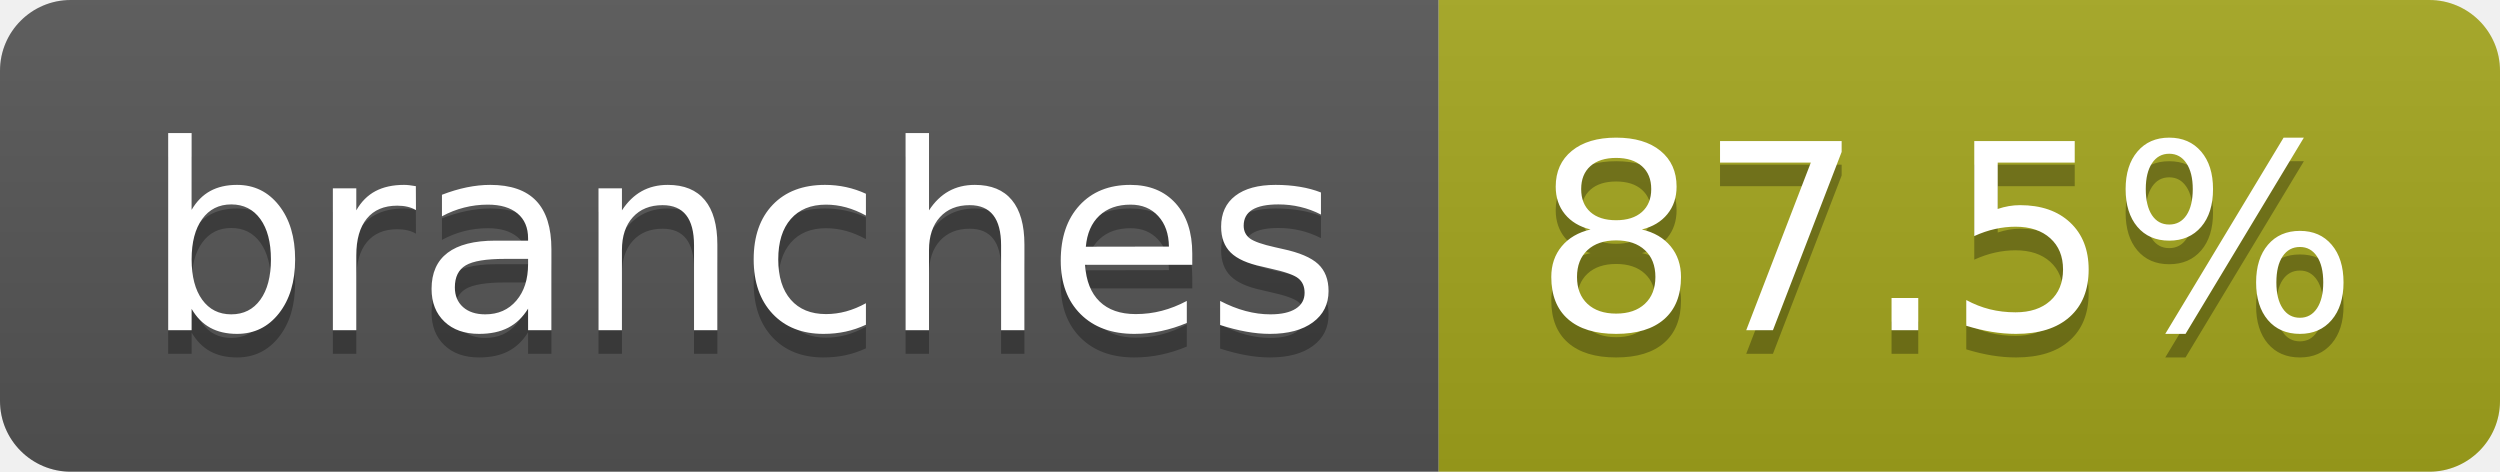
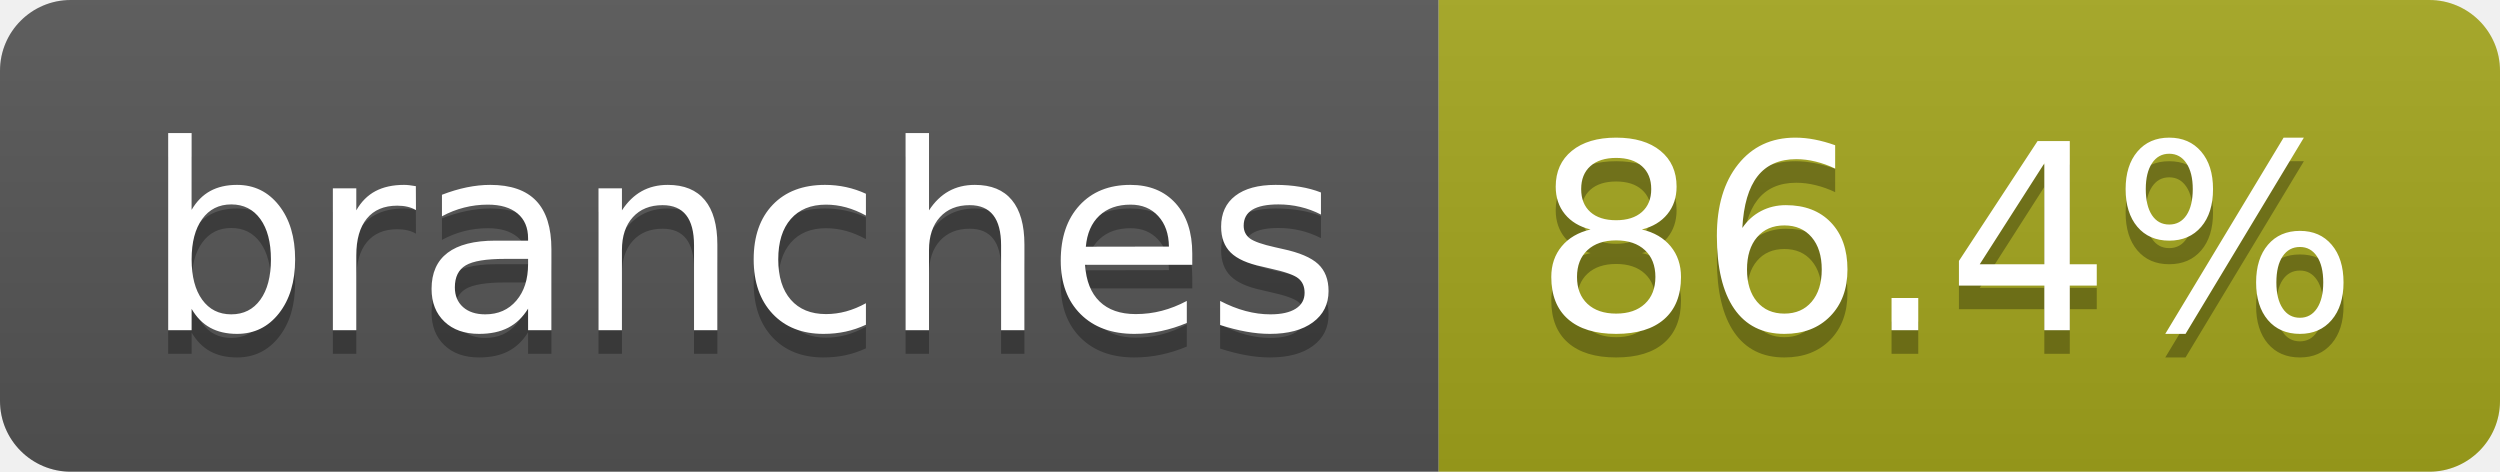
- <svg xmlns="http://www.w3.org/2000/svg" width="106" height="20" role="img" aria-label="branches: 87.5%">
+ <svg xmlns="http://www.w3.org/2000/svg" width="106" height="20" role="img" aria-label="branches: 86.4%">
  <linearGradient id="s" x2="0" y2="100%">
    <stop offset="0" stop-color="#bbb" stop-opacity=".1" />
    <stop offset="1" stop-opacity=".1" />
  </linearGradient>
  <clipPath id="r">
    <rect width="106" height="20" rx="3" fill="#fff" />
  </clipPath>
  <g clip-path="url(#r)">
    <rect width="61" height="20" fill="#555" />
    <rect x="61" width="45" height="20" fill="#a4a61d" />
    <rect width="106" height="20" fill="url(#s)" />
  </g>
  <g fill="#fff" text-anchor="middle" font-family="Verdana,Geneva,DejaVu Sans,sans-serif" text-rendering="geometricPrecision" font-size="110">
    <text aria-hidden="true" x="315" y="150" fill="#010101" fill-opacity=".3" transform="scale(.1)" textLength="507">branches</text>
    <text x="315" y="140" transform="scale(.1)" fill="#fff" textLength="507">branches</text>
-     <text aria-hidden="true" x="825" y="150" fill="#010101" fill-opacity=".3" transform="scale(.1)" textLength="350">87.5%</text>
-     <text x="825" y="140" transform="scale(.1)" fill="#fff" textLength="350">87.5%</text>
+     <text aria-hidden="true" x="825" y="150" fill="#010101" fill-opacity=".3" transform="scale(.1)" textLength="350">86.4%</text>
+     <text x="825" y="140" transform="scale(.1)" fill="#fff" textLength="350">86.4%</text>
  </g>
</svg>
